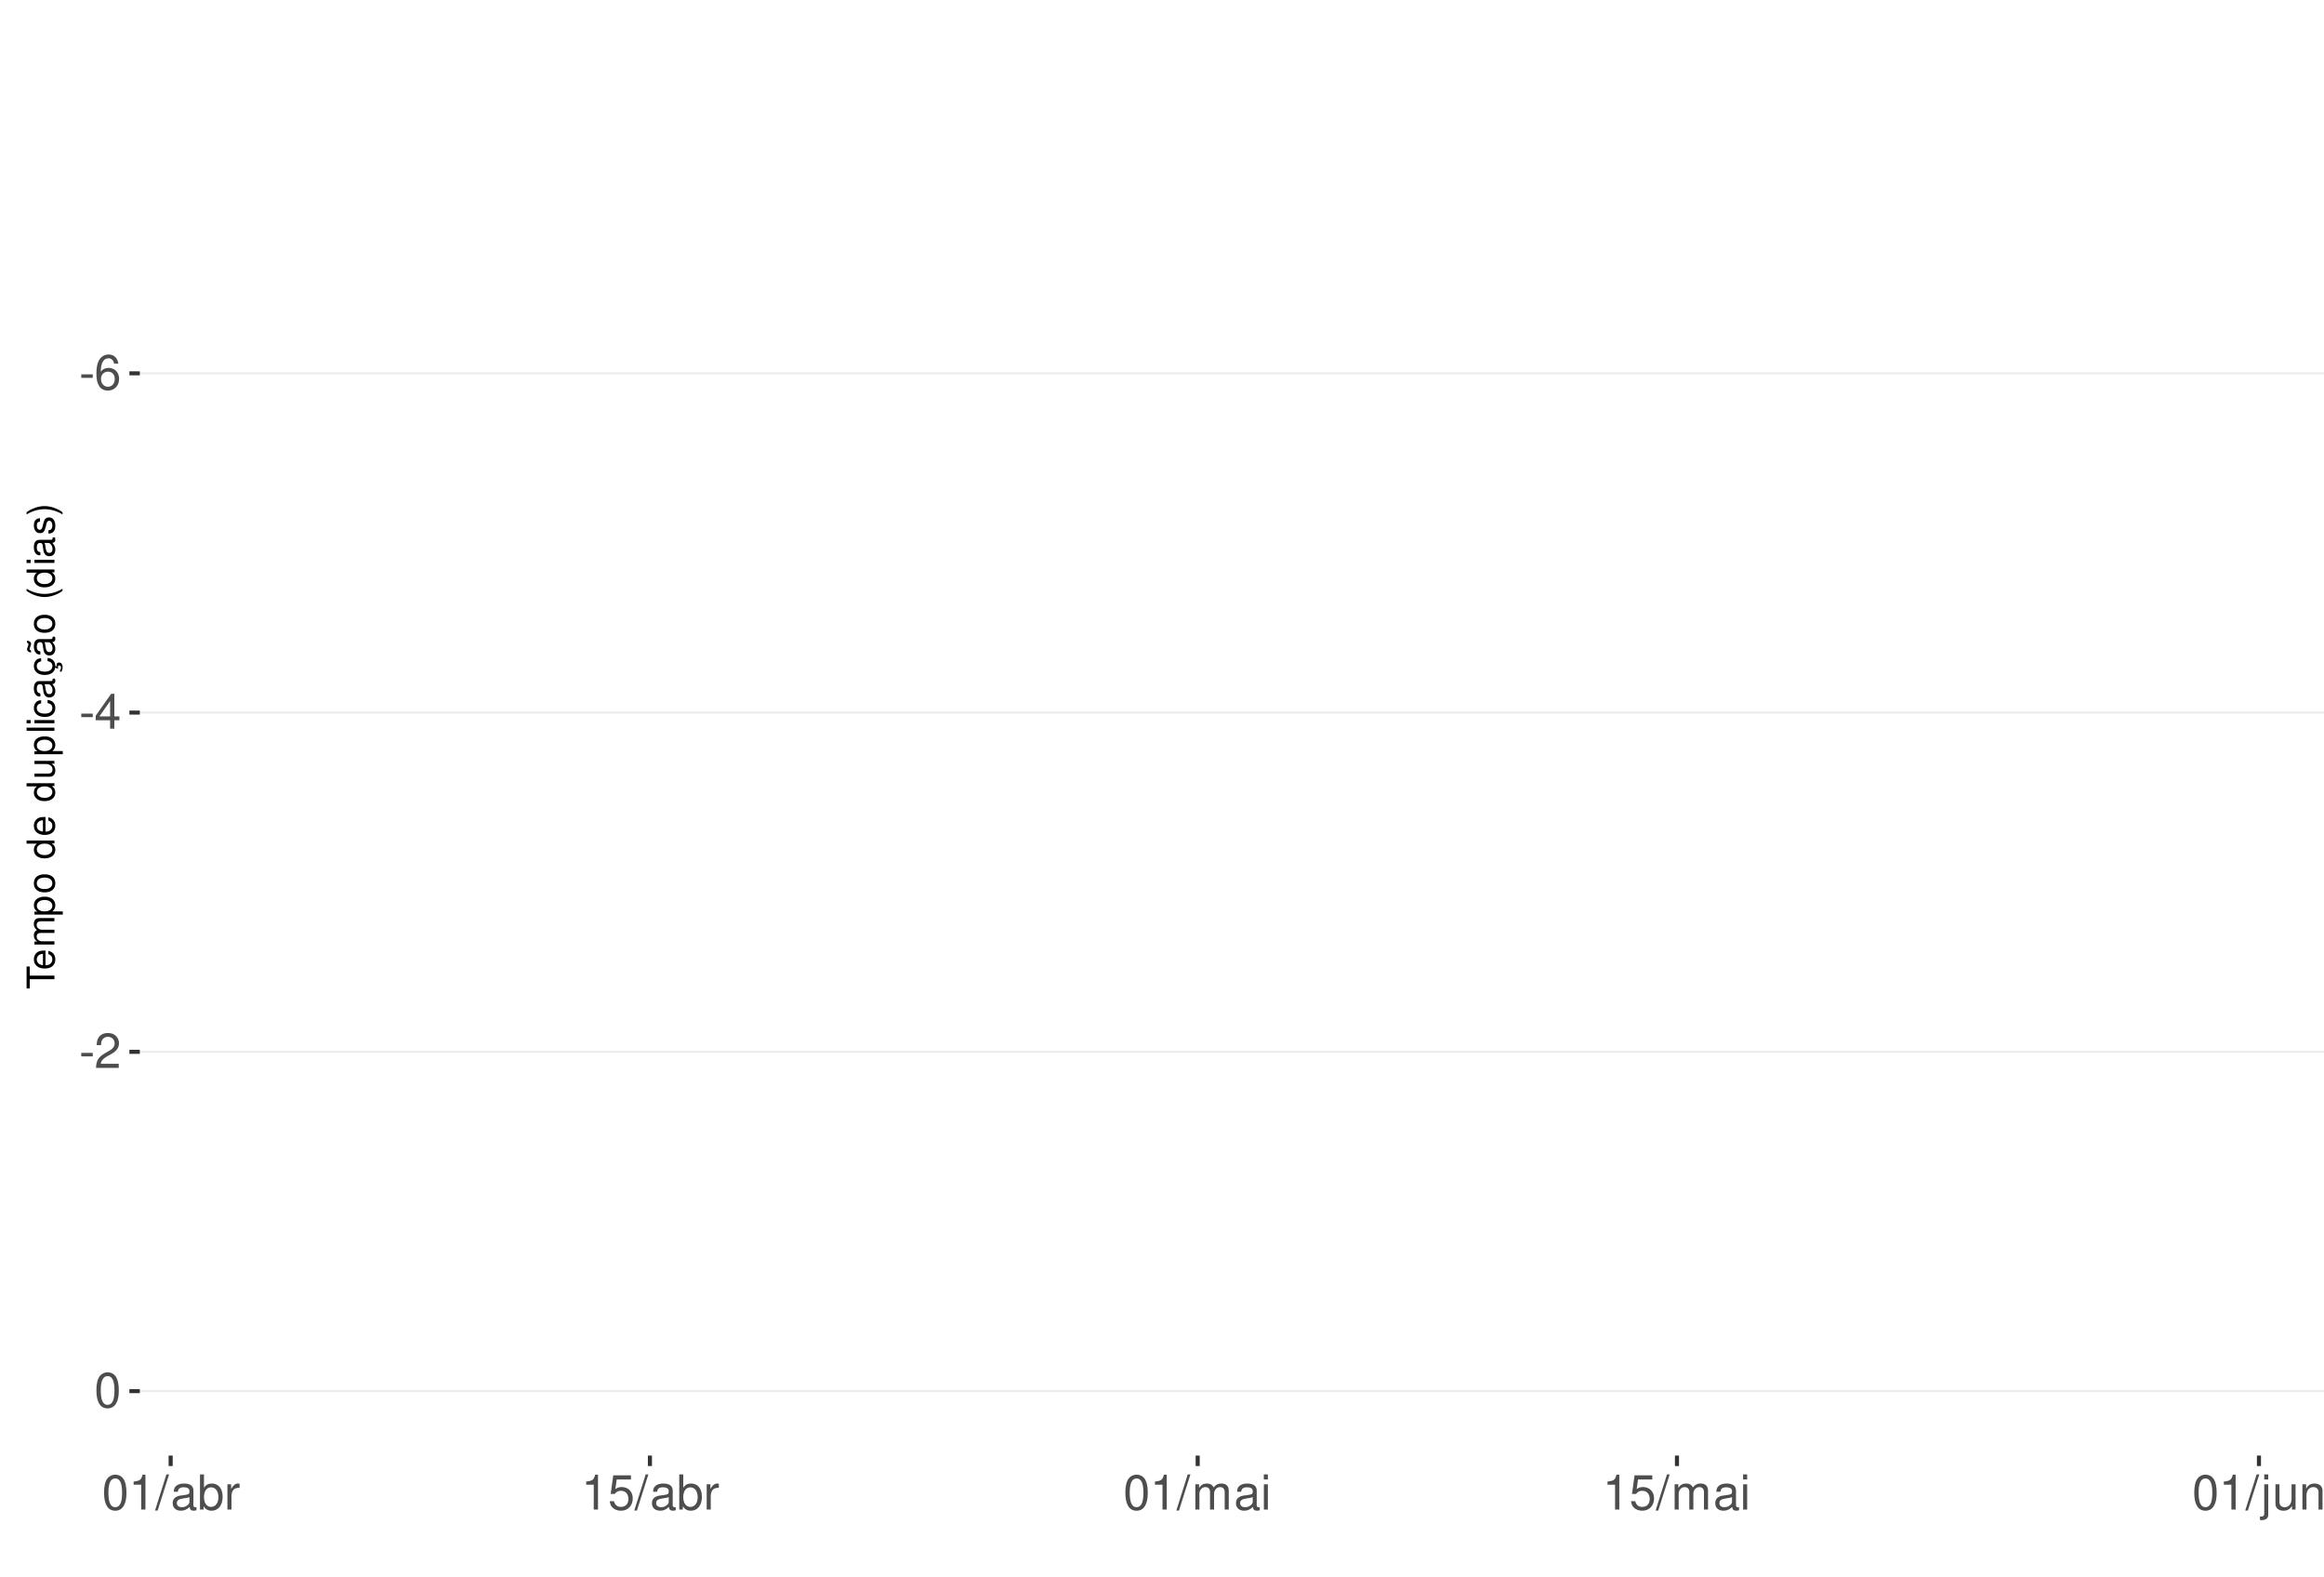
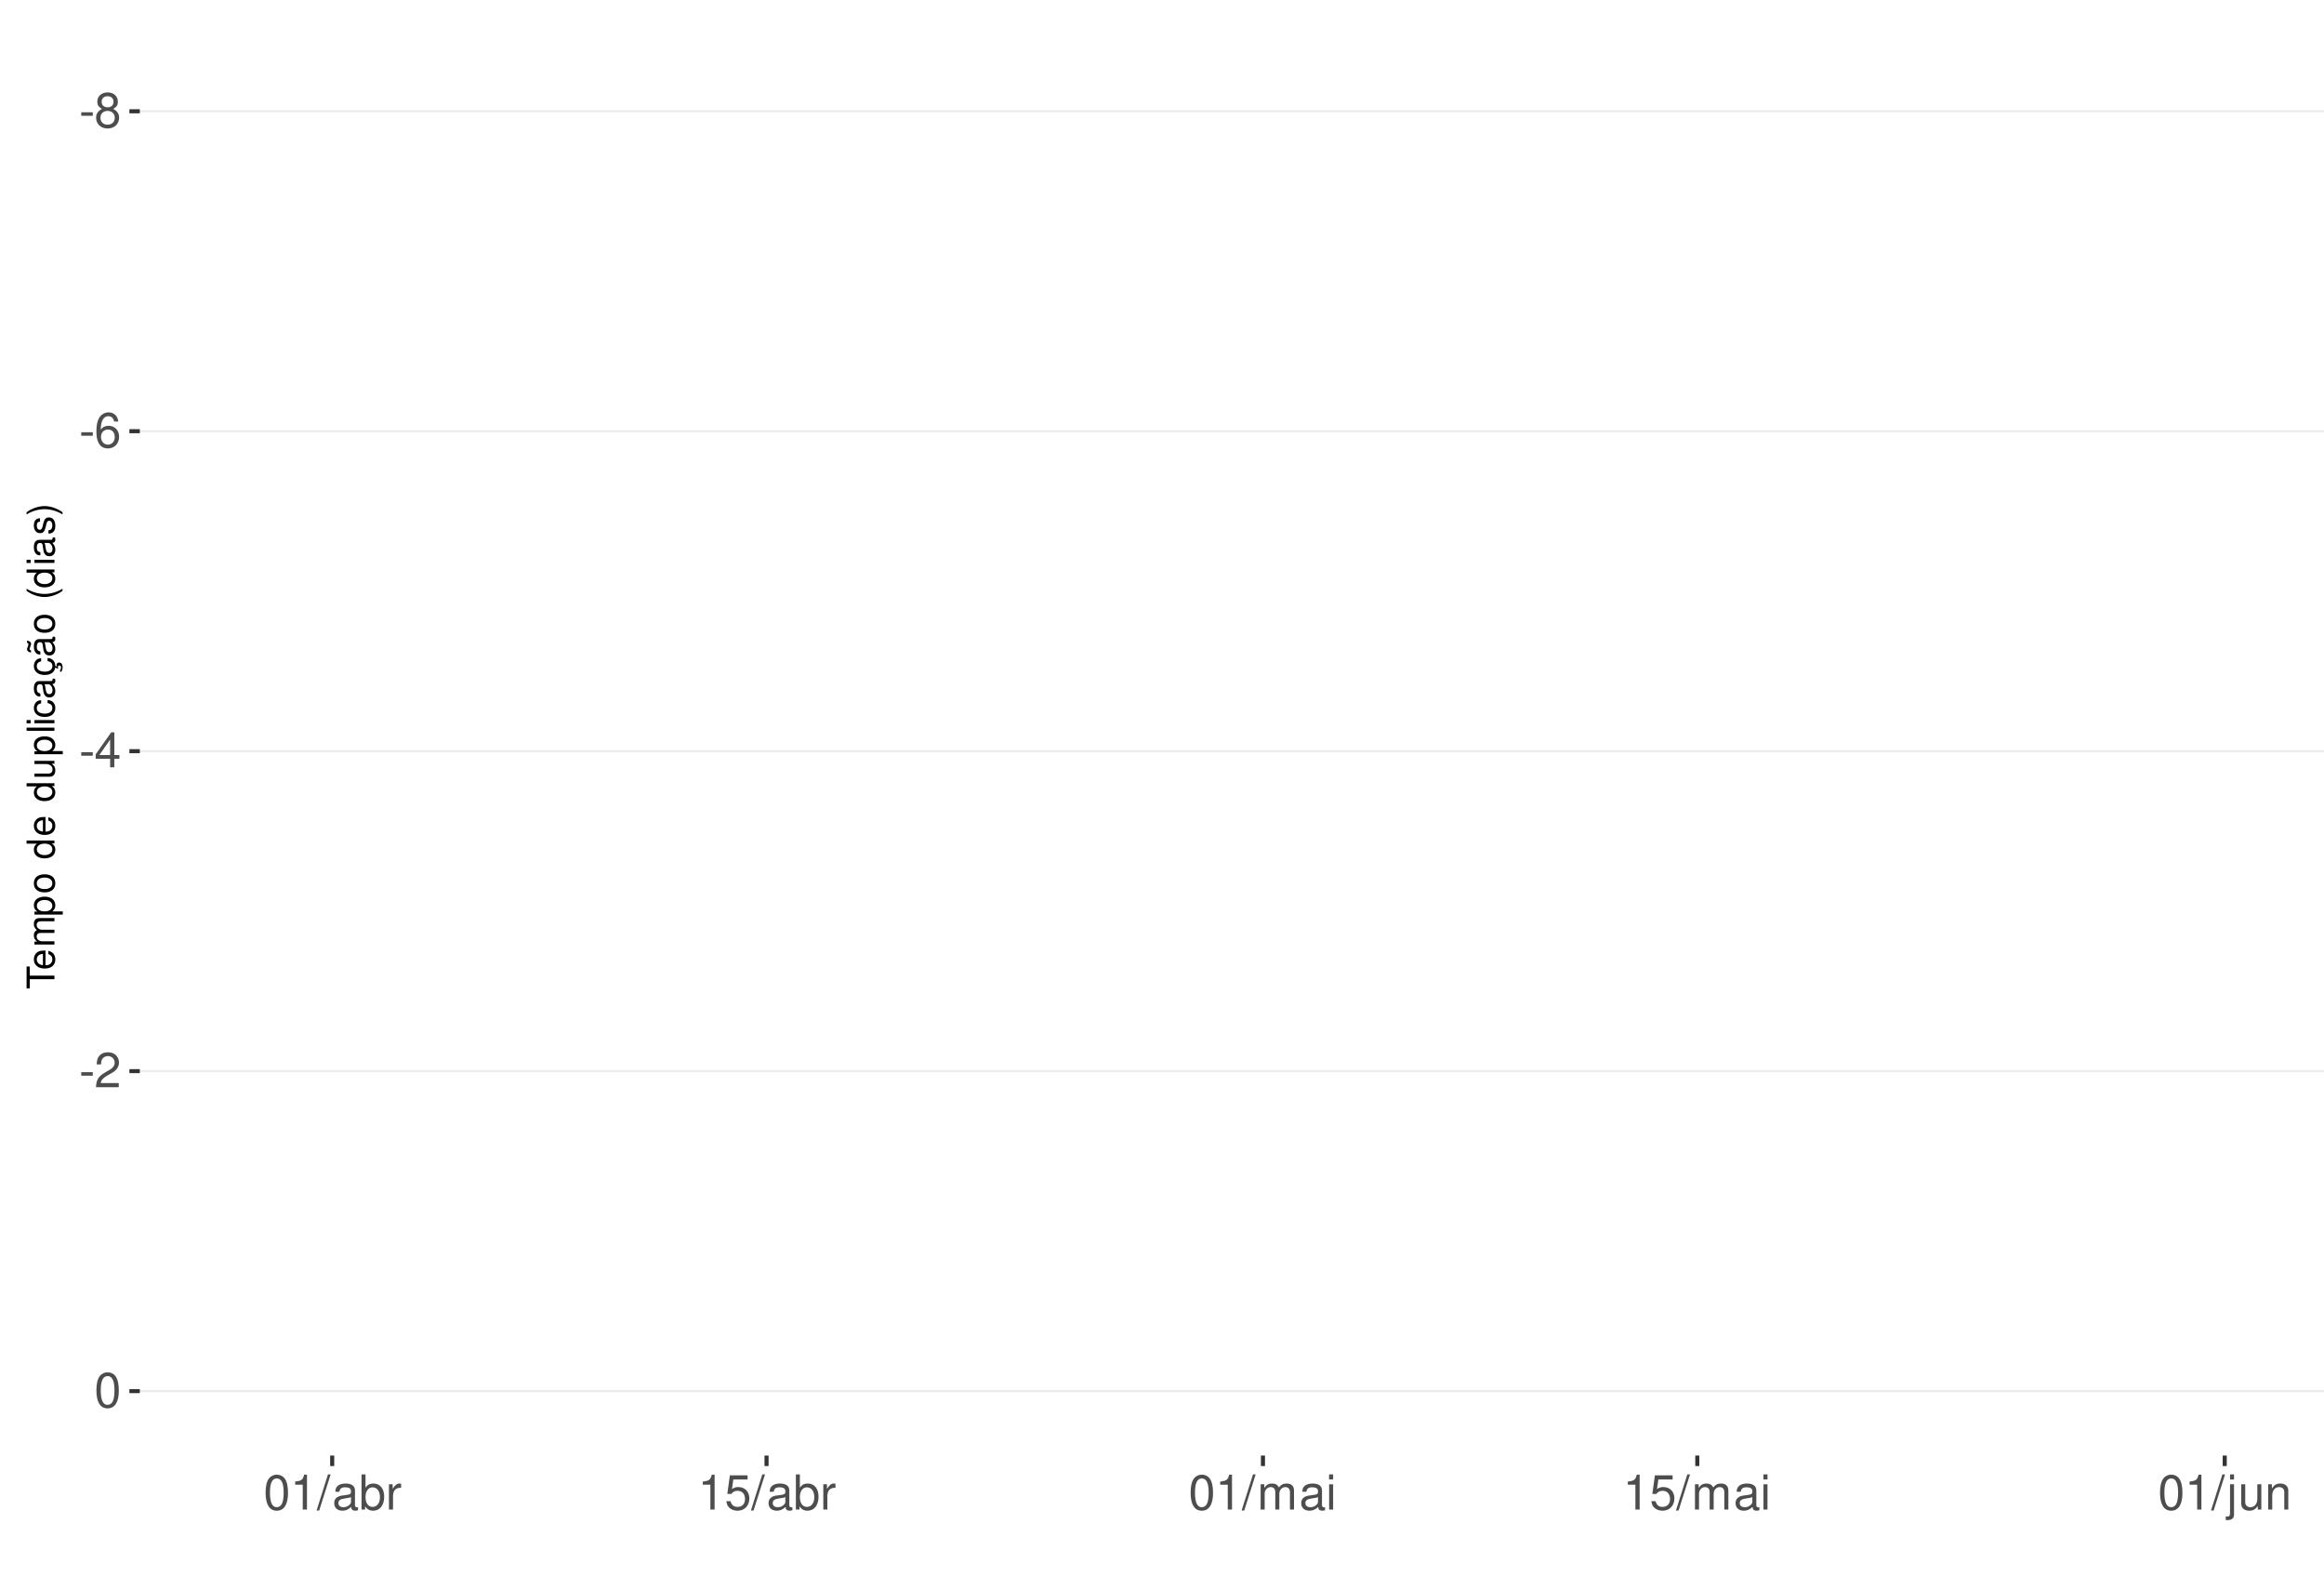
<svg xmlns="http://www.w3.org/2000/svg" xmlns:xlink="http://www.w3.org/1999/xlink" width="609pt" height="413pt" viewBox="0 0 609 413" version="1.1">
  <defs>
    <g>
      <symbol overflow="visible" id="glyph0-0">
        <path style="stroke:none;" d="" />
      </symbol>
      <symbol overflow="visible" id="glyph0-1">
        <path style="stroke:none;" d="M 3.594 -3.953 L 0.578 -3.953 L 0.578 -3.031 L 3.594 -3.031 Z M 3.594 -3.953 " />
      </symbol>
      <symbol overflow="visible" id="glyph0-2">
+         <path style="stroke:none;" d="M 4.953 -4.828 C 5.891 -5.391 6.172 -5.844 6.172 -6.703 C 6.172 -8.156 5.078 -9.156 3.484 -9.156 C 1.891 -9.156 0.781 -8.156 0.781 -6.719 C 0.781 -5.844 1.078 -5.406 2 -4.828 C 0.969 -4.297 0.469 -3.562 0.469 -2.547 C 0.469 -0.875 1.703 0.297 3.484 0.297 C 5.25 0.297 6.5 -0.875 6.5 -2.547 C 6.5 -3.562 5.984 -4.297 4.953 -4.828 Z M 3.484 -8.156 C 4.422 -8.156 5.031 -7.594 5.031 -6.688 C 5.031 -5.828 4.422 -5.25 3.484 -5.25 C 2.531 -5.25 1.922 -5.828 1.922 -6.703 C 1.922 -7.594 2.531 -8.156 3.484 -8.156 Z M 3.484 -4.312 C 4.594 -4.312 5.359 -3.578 5.359 -2.516 C 5.359 -1.422 4.609 -0.703 3.453 -0.703 C 2.359 -0.703 1.609 -1.438 1.609 -2.5 C 1.609 -3.594 2.359 -4.312 3.484 -4.312 Z M 3.484 -4.312 " />
+       </symbol>
+       <symbol overflow="visible" id="glyph0-3">
        <path style="stroke:none;" d="M 6.297 -6.766 C 6.094 -8.266 5.125 -9.156 3.766 -9.156 C 2.766 -9.156 1.891 -8.672 1.359 -7.844 C 0.781 -6.953 0.547 -5.828 0.547 -4.172 C 0.547 -2.625 0.766 -1.656 1.297 -0.844 C 1.781 -0.094 2.562 0.297 3.562 0.297 C 5.266 0.297 6.5 -0.984 6.5 -2.766 C 6.5 -4.453 5.359 -5.641 3.75 -5.641 C 2.859 -5.641 2.172 -5.312 1.688 -4.641 C 1.703 -6.906 2.406 -8.156 3.688 -8.156 C 4.469 -8.156 5.016 -7.656 5.188 -6.766 Z M 3.609 -4.656 C 4.688 -4.656 5.359 -3.891 5.359 -2.688 C 5.359 -1.531 4.594 -0.703 3.562 -0.703 C 2.531 -0.703 1.75 -1.562 1.75 -2.734 C 1.75 -3.875 2.5 -4.656 3.609 -4.656 Z M 3.609 -4.656 " />
      </symbol>
-       <symbol overflow="visible" id="glyph0-3">
+       <symbol overflow="visible" id="glyph0-4">
        <path style="stroke:none;" d="M 4.141 -2.219 L 4.141 0 L 5.25 0 L 5.25 -2.219 L 6.578 -2.219 L 6.578 -3.219 L 5.25 -3.219 L 5.25 -9.156 L 4.422 -9.156 L 0.359 -3.391 L 0.359 -2.219 Z M 4.141 -3.219 L 1.328 -3.219 L 4.141 -7.25 Z M 4.141 -3.219 " />
      </symbol>
-       <symbol overflow="visible" id="glyph0-4">
+       <symbol overflow="visible" id="glyph0-5">
        <path style="stroke:none;" d="M 6.406 -1.094 L 1.688 -1.094 C 1.797 -1.859 2.203 -2.344 3.297 -3.016 L 4.562 -3.719 C 5.828 -4.422 6.469 -5.359 6.469 -6.484 C 6.469 -7.234 6.156 -7.953 5.625 -8.438 C 5.094 -8.922 4.438 -9.156 3.594 -9.156 C 2.453 -9.156 1.609 -8.75 1.109 -7.953 C 0.797 -7.484 0.656 -6.906 0.625 -5.984 L 1.75 -5.984 C 1.781 -6.609 1.859 -6.969 2.016 -7.281 C 2.297 -7.828 2.891 -8.172 3.562 -8.172 C 4.562 -8.172 5.328 -7.438 5.328 -6.453 C 5.328 -5.719 4.906 -5.094 4.109 -4.625 L 2.953 -3.953 C 1.078 -2.875 0.531 -2.016 0.438 -0.016 L 6.406 -0.016 Z M 6.406 -1.094 " />
      </symbol>
-       <symbol overflow="visible" id="glyph0-5">
+       <symbol overflow="visible" id="glyph0-6">
        <path style="stroke:none;" d="M 3.484 -9.156 C 2.641 -9.156 1.891 -8.766 1.422 -8.156 C 0.828 -7.344 0.547 -6.125 0.547 -4.422 C 0.547 -1.344 1.562 0.297 3.484 0.297 C 5.375 0.297 6.422 -1.344 6.422 -4.359 C 6.422 -6.125 6.141 -7.312 5.547 -8.156 C 5.078 -8.781 4.328 -9.156 3.484 -9.156 Z M 3.484 -8.156 C 4.688 -8.156 5.281 -6.938 5.281 -4.453 C 5.281 -1.844 4.703 -0.625 3.453 -0.625 C 2.281 -0.625 1.688 -1.891 1.688 -4.422 C 1.688 -6.938 2.281 -8.156 3.484 -8.156 Z M 3.484 -8.156 " />
      </symbol>
-       <symbol overflow="visible" id="glyph0-6">
+       <symbol overflow="visible" id="glyph0-7">
        <path style="stroke:none;" d="M 3.281 -6.516 L 3.281 0 L 4.391 0 L 4.391 -9.156 L 3.656 -9.156 C 3.266 -7.75 3.016 -7.562 1.297 -7.328 L 1.297 -6.516 Z M 3.281 -6.516 " />
      </symbol>
-       <symbol overflow="visible" id="glyph0-7">
+       <symbol overflow="visible" id="glyph0-8">
        <path style="stroke:none;" d="M 2.891 -9.219 L -0.094 0.25 L 0.594 0.25 L 3.594 -9.219 Z M 2.891 -9.219 " />
      </symbol>
-       <symbol overflow="visible" id="glyph0-8">
+       <symbol overflow="visible" id="glyph0-9">
        <path style="stroke:none;" d="M 6.766 -0.625 C 6.656 -0.594 6.609 -0.594 6.547 -0.594 C 6.172 -0.594 5.969 -0.781 5.969 -1.109 L 5.969 -5.016 C 5.969 -6.188 5.109 -6.828 3.484 -6.828 C 2.5 -6.828 1.734 -6.547 1.281 -6.047 C 0.969 -5.703 0.844 -5.328 0.828 -4.672 L 1.891 -4.672 C 1.969 -5.484 2.453 -5.844 3.438 -5.844 C 4.406 -5.844 4.922 -5.5 4.922 -4.859 L 4.922 -4.578 C 4.906 -4.125 4.688 -3.969 3.828 -3.844 C 2.328 -3.656 2.094 -3.609 1.703 -3.438 C 0.922 -3.109 0.531 -2.531 0.531 -1.672 C 0.531 -0.469 1.359 0.297 2.703 0.297 C 3.547 0.297 4.219 0 4.969 -0.688 C 5.031 0 5.359 0.297 6.047 0.297 C 6.281 0.297 6.422 0.266 6.766 0.172 Z M 4.922 -2.094 C 4.922 -1.734 4.828 -1.516 4.5 -1.234 C 4.078 -0.828 3.562 -0.625 2.938 -0.625 C 2.109 -0.625 1.625 -1.031 1.625 -1.703 C 1.625 -2.391 2.094 -2.75 3.234 -2.906 C 4.359 -3.062 4.562 -3.109 4.922 -3.281 Z M 4.922 -2.094 " />
      </symbol>
-       <symbol overflow="visible" id="glyph0-9">
+       <symbol overflow="visible" id="glyph0-10">
        <path style="stroke:none;" d="M 0.688 -9.219 L 0.688 0 L 1.625 0 L 1.625 -0.844 C 2.141 -0.078 2.812 0.297 3.734 0.297 C 5.484 0.297 6.625 -1.141 6.625 -3.344 C 6.625 -5.5 5.547 -6.828 3.781 -6.828 C 2.875 -6.828 2.234 -6.484 1.734 -5.734 L 1.734 -9.219 Z M 3.578 -5.828 C 4.766 -5.828 5.516 -4.812 5.516 -3.234 C 5.516 -1.719 4.734 -0.703 3.578 -0.703 C 2.453 -0.703 1.734 -1.703 1.734 -3.266 C 1.734 -4.828 2.453 -5.828 3.578 -5.828 Z M 3.578 -5.828 " />
      </symbol>
-       <symbol overflow="visible" id="glyph0-10">
+       <symbol overflow="visible" id="glyph0-11">
        <path style="stroke:none;" d="M 0.875 -6.625 L 0.875 0 L 1.938 0 L 1.938 -3.438 C 1.953 -5.031 2.609 -5.75 4.062 -5.703 L 4.062 -6.781 C 3.891 -6.812 3.781 -6.828 3.656 -6.828 C 2.969 -6.828 2.453 -6.422 1.844 -5.422 L 1.844 -6.625 Z M 0.875 -6.625 " />
      </symbol>
-       <symbol overflow="visible" id="glyph0-11">
+       <symbol overflow="visible" id="glyph0-12">
        <path style="stroke:none;" d="M 6.031 -8.969 L 1.391 -8.969 L 0.719 -4.094 L 1.75 -4.094 C 2.266 -4.703 2.703 -4.922 3.406 -4.922 C 4.609 -4.922 5.359 -4.094 5.359 -2.766 C 5.359 -1.484 4.609 -0.703 3.391 -0.703 C 2.422 -0.703 1.828 -1.188 1.562 -2.203 L 0.438 -2.203 C 0.594 -1.469 0.719 -1.109 0.984 -0.781 C 1.5 -0.094 2.406 0.297 3.422 0.297 C 5.234 0.297 6.5 -1.031 6.5 -2.922 C 6.5 -4.703 5.312 -5.906 3.594 -5.906 C 2.969 -5.906 2.453 -5.75 1.938 -5.359 L 2.297 -7.875 L 6.031 -7.875 Z M 6.031 -8.969 " />
      </symbol>
-       <symbol overflow="visible" id="glyph0-12">
+       <symbol overflow="visible" id="glyph0-13">
        <path style="stroke:none;" d="M 0.891 -6.625 L 0.891 0 L 1.953 0 L 1.953 -4.156 C 1.953 -5.125 2.641 -5.891 3.5 -5.891 C 4.297 -5.891 4.734 -5.422 4.734 -4.562 L 4.734 0 L 5.797 0 L 5.797 -4.156 C 5.797 -5.125 6.5 -5.891 7.359 -5.891 C 8.125 -5.891 8.578 -5.406 8.578 -4.562 L 8.578 0 L 9.641 0 L 9.641 -4.969 C 9.641 -6.156 8.953 -6.828 7.719 -6.828 C 6.828 -6.828 6.297 -6.562 5.688 -5.812 C 5.297 -6.516 4.766 -6.828 3.891 -6.828 C 3.016 -6.828 2.422 -6.5 1.859 -5.688 L 1.859 -6.625 Z M 0.891 -6.625 " />
      </symbol>
-       <symbol overflow="visible" id="glyph0-13">
+       <symbol overflow="visible" id="glyph0-14">
        <path style="stroke:none;" d="M 1.891 -6.625 L 0.844 -6.625 L 0.844 0 L 1.891 0 Z M 1.891 -9.219 L 0.828 -9.219 L 0.828 -7.891 L 1.891 -7.891 Z M 1.891 -9.219 " />
      </symbol>
-       <symbol overflow="visible" id="glyph0-14">
+       <symbol overflow="visible" id="glyph0-15">
        <path style="stroke:none;" d="M 0.891 -6.625 L 0.891 0.969 C 0.891 1.625 0.688 1.828 0.031 1.828 C -0.047 1.828 -0.094 1.828 -0.234 1.828 L -0.234 2.719 C -0.094 2.75 -0.031 2.766 0.125 2.766 C 1.312 2.766 1.938 2.297 1.938 1.375 L 1.938 -6.625 Z M 1.938 -9.219 L 0.891 -9.219 L 0.891 -7.891 L 1.938 -7.891 Z M 1.938 -9.219 " />
      </symbol>
-       <symbol overflow="visible" id="glyph0-15">
+       <symbol overflow="visible" id="glyph0-16">
        <path style="stroke:none;" d="M 6.094 0 L 6.094 -6.625 L 5.047 -6.625 L 5.047 -2.875 C 5.047 -1.516 4.344 -0.625 3.234 -0.625 C 2.406 -0.625 1.875 -1.141 1.875 -1.938 L 1.875 -6.625 L 0.828 -6.625 L 0.828 -1.516 C 0.828 -0.422 1.641 0.297 2.938 0.297 C 3.906 0.297 4.531 -0.047 5.156 -0.922 L 5.156 0 Z M 6.094 0 " />
      </symbol>
-       <symbol overflow="visible" id="glyph0-16">
+       <symbol overflow="visible" id="glyph0-17">
        <path style="stroke:none;" d="M 0.891 -6.625 L 0.891 0 L 1.953 0 L 1.953 -3.656 C 1.953 -5.016 2.656 -5.891 3.75 -5.891 C 4.578 -5.891 5.109 -5.391 5.109 -4.594 L 5.109 0 L 6.156 0 L 6.156 -5.016 C 6.156 -6.109 5.344 -6.828 4.062 -6.828 C 3.078 -6.828 2.438 -6.438 1.859 -5.516 L 1.859 -6.625 Z M 0.891 -6.625 " />
      </symbol>
      <symbol overflow="visible" id="glyph1-0">
        <path style="stroke:none;" d="" />
      </symbol>
      <symbol overflow="visible" id="glyph1-1">
        <path style="stroke:none;" d="M -6.469 -3.547 L -6.469 -5.938 L -7.297 -5.938 L -7.297 -0.203 L -6.469 -0.203 L -6.469 -2.609 L 0 -2.609 L 0 -3.547 Z M -6.469 -3.547 " />
      </symbol>
      <symbol overflow="visible" id="glyph1-2">
        <path style="stroke:none;" d="M -2.344 -5.125 C -3.141 -5.125 -3.625 -5.062 -4.016 -4.922 C -4.875 -4.578 -5.391 -3.781 -5.391 -2.797 C -5.391 -1.344 -4.281 -0.406 -2.547 -0.406 C -0.812 -0.406 0.234 -1.297 0.234 -2.781 C 0.234 -3.984 -0.453 -4.812 -1.594 -5.016 L -1.594 -4.188 C -0.906 -3.953 -0.547 -3.484 -0.547 -2.812 C -0.547 -2.281 -0.781 -1.828 -1.219 -1.547 C -1.516 -1.344 -1.812 -1.281 -2.344 -1.266 Z M -3.016 -1.297 C -3.984 -1.359 -4.625 -1.953 -4.625 -2.797 C -4.625 -3.641 -3.953 -4.234 -3.016 -4.234 Z M -3.016 -1.297 " />
      </symbol>
      <symbol overflow="visible" id="glyph1-3">
        <path style="stroke:none;" d="M -5.234 -0.703 L 0 -0.703 L 0 -1.547 L -3.297 -1.547 C -4.047 -1.547 -4.656 -2.094 -4.656 -2.766 C -4.656 -3.391 -4.281 -3.734 -3.609 -3.734 L 0 -3.734 L 0 -4.578 L -3.297 -4.578 C -4.047 -4.578 -4.656 -5.125 -4.656 -5.812 C -4.656 -6.422 -4.266 -6.781 -3.609 -6.781 L 0 -6.781 L 0 -7.625 L -3.938 -7.625 C -4.875 -7.625 -5.391 -7.078 -5.391 -6.094 C -5.391 -5.406 -5.188 -4.984 -4.594 -4.484 C -5.156 -4.188 -5.391 -3.766 -5.391 -3.078 C -5.391 -2.375 -5.125 -1.906 -4.5 -1.469 L -5.234 -1.469 Z M -5.234 -0.703 " />
      </symbol>
      <symbol overflow="visible" id="glyph1-4">
        <path style="stroke:none;" d="M 2.188 -0.547 L 2.188 -1.375 L -0.547 -1.375 C -0.016 -1.812 0.234 -2.312 0.234 -2.984 C 0.234 -4.344 -0.859 -5.234 -2.531 -5.234 C -4.297 -5.234 -5.391 -4.375 -5.391 -2.984 C -5.391 -2.266 -5.062 -1.703 -4.453 -1.312 L -5.234 -1.312 L -5.234 -0.547 Z M -4.609 -2.844 C -4.609 -3.766 -3.797 -4.359 -2.547 -4.359 C -1.359 -4.359 -0.547 -3.75 -0.547 -2.844 C -0.547 -1.953 -1.344 -1.375 -2.578 -1.375 C -3.812 -1.375 -4.609 -1.953 -4.609 -2.844 Z M -4.609 -2.844 " />
      </symbol>
      <symbol overflow="visible" id="glyph1-5">
        <path style="stroke:none;" d="M -5.391 -2.719 C -5.391 -1.234 -4.344 -0.359 -2.578 -0.359 C -0.812 -0.359 0.234 -1.234 0.234 -2.734 C 0.234 -4.203 -0.812 -5.094 -2.547 -5.094 C -4.359 -5.094 -5.391 -4.234 -5.391 -2.719 Z M -4.625 -2.734 C -4.625 -3.672 -3.844 -4.234 -2.547 -4.234 C -1.312 -4.234 -0.547 -3.656 -0.547 -2.734 C -0.547 -1.797 -1.312 -1.234 -2.578 -1.234 C -3.844 -1.234 -4.625 -1.797 -4.625 -2.734 Z M -4.625 -2.734 " />
      </symbol>
      <symbol overflow="visible" id="glyph1-6">
        <path style="stroke:none;" d="" />
      </symbol>
      <symbol overflow="visible" id="glyph1-7">
        <path style="stroke:none;" d="M -7.297 -4.953 L -7.297 -4.125 L -4.578 -4.125 C -5.109 -3.766 -5.391 -3.203 -5.391 -2.516 C -5.391 -1.156 -4.297 -0.266 -2.625 -0.266 C -0.859 -0.266 0.234 -1.125 0.234 -2.547 C 0.234 -3.266 -0.047 -3.766 -0.688 -4.203 L 0 -4.203 L 0 -4.953 Z M -4.609 -2.656 C -4.609 -3.547 -3.812 -4.125 -2.562 -4.125 C -1.344 -4.125 -0.547 -3.547 -0.547 -2.656 C -0.547 -1.734 -1.359 -1.125 -2.578 -1.125 C -3.797 -1.125 -4.609 -1.734 -4.609 -2.656 Z M -4.609 -2.656 " />
      </symbol>
      <symbol overflow="visible" id="glyph1-8">
        <path style="stroke:none;" d="M 0 -4.812 L -5.234 -4.812 L -5.234 -3.984 L -2.266 -3.984 C -1.203 -3.984 -0.5 -3.438 -0.5 -2.562 C -0.5 -1.906 -0.906 -1.484 -1.531 -1.484 L -5.234 -1.484 L -5.234 -0.656 L -1.203 -0.656 C -0.328 -0.656 0.234 -1.297 0.234 -2.312 C 0.234 -3.094 -0.047 -3.578 -0.734 -4.062 L 0 -4.062 Z M 0 -4.812 " />
      </symbol>
      <symbol overflow="visible" id="glyph1-9">
        <path style="stroke:none;" d="M -7.297 -1.516 L -7.297 -0.688 L 0 -0.688 L 0 -1.516 Z M -7.297 -1.516 " />
      </symbol>
      <symbol overflow="visible" id="glyph1-10">
        <path style="stroke:none;" d="M -5.234 -1.5 L -5.234 -0.672 L 0 -0.672 L 0 -1.5 Z M -7.297 -1.5 L -7.297 -0.656 L -6.234 -0.656 L -6.234 -1.5 Z M -7.297 -1.5 " />
      </symbol>
      <symbol overflow="visible" id="glyph1-11">
        <path style="stroke:none;" d="M -3.484 -4.703 C -3.984 -4.672 -4.312 -4.562 -4.609 -4.359 C -5.094 -4 -5.391 -3.375 -5.391 -2.641 C -5.391 -1.219 -4.266 -0.312 -2.531 -0.312 C -0.844 -0.312 0.234 -1.203 0.234 -2.625 C 0.234 -3.875 -0.516 -4.672 -1.797 -4.766 L -1.797 -3.938 C -0.953 -3.797 -0.547 -3.359 -0.547 -2.656 C -0.547 -1.734 -1.297 -1.188 -2.531 -1.188 C -3.844 -1.188 -4.625 -1.719 -4.625 -2.625 C -4.625 -3.328 -4.203 -3.766 -3.484 -3.875 Z M -3.484 -4.703 " />
      </symbol>
      <symbol overflow="visible" id="glyph1-12">
        <path style="stroke:none;" d="M -0.484 -5.344 C -0.469 -5.266 -0.469 -5.219 -0.469 -5.172 C -0.469 -4.875 -0.625 -4.719 -0.875 -4.719 L -3.953 -4.719 C -4.891 -4.719 -5.391 -4.047 -5.391 -2.75 C -5.391 -1.984 -5.172 -1.375 -4.781 -1.016 C -4.516 -0.766 -4.203 -0.672 -3.688 -0.656 L -3.688 -1.484 C -4.328 -1.562 -4.625 -1.938 -4.625 -2.719 C -4.625 -3.484 -4.344 -3.891 -3.844 -3.891 L -3.625 -3.891 C -3.266 -3.875 -3.125 -3.703 -3.047 -3.016 C -2.891 -1.844 -2.844 -1.656 -2.719 -1.344 C -2.453 -0.734 -2 -0.422 -1.312 -0.422 C -0.375 -0.422 0.234 -1.078 0.234 -2.141 C 0.234 -2.797 0 -3.328 -0.547 -3.922 C 0 -3.984 0.234 -4.234 0.234 -4.781 C 0.234 -4.953 0.203 -5.062 0.141 -5.344 Z M -1.656 -3.891 C -1.375 -3.891 -1.203 -3.812 -0.969 -3.562 C -0.656 -3.219 -0.5 -2.812 -0.5 -2.312 C -0.5 -1.672 -0.812 -1.297 -1.344 -1.297 C -1.891 -1.297 -2.172 -1.656 -2.297 -2.547 C -2.422 -3.438 -2.453 -3.609 -2.594 -3.891 Z M -1.656 -3.891 " />
      </symbol>
      <symbol overflow="visible" id="glyph1-13">
        <path style="stroke:none;" d="M 0.234 -2.641 C 0.234 -3.875 -0.547 -4.703 -1.797 -4.766 L -1.797 -3.938 C -0.953 -3.797 -0.531 -3.359 -0.531 -2.656 C -0.531 -1.734 -1.281 -1.188 -2.516 -1.188 C -3.844 -1.188 -4.625 -1.719 -4.625 -2.625 C -4.625 -3.328 -4.203 -3.766 -3.484 -3.875 L -3.484 -4.703 C -3.984 -4.672 -4.312 -4.562 -4.609 -4.359 C -5.094 -4 -5.391 -3.375 -5.391 -2.641 C -5.391 -1.219 -4.266 -0.312 -2.531 -0.312 C -1.469 -0.312 -0.625 -0.672 -0.156 -1.312 C 0.047 -1.594 0.125 -1.812 0.203 -2.25 L 0.922 -1.938 L 0.984 -2.062 C 0.938 -2.188 0.906 -2.25 0.906 -2.375 C 0.906 -2.656 1.047 -2.828 1.281 -2.828 C 1.547 -2.828 1.734 -2.594 1.734 -2.297 C 1.734 -2.031 1.672 -1.844 1.438 -1.406 L 1.406 -1.312 L 1.812 -1.094 C 2.078 -1.75 2.141 -1.953 2.141 -2.344 C 2.141 -3.109 1.781 -3.578 1.203 -3.578 C 0.781 -3.578 0.547 -3.297 0.547 -2.797 C 0.547 -2.703 0.547 -2.641 0.562 -2.516 Z M 0.234 -2.641 " />
      </symbol>
      <symbol overflow="visible" id="glyph1-14">
        <path style="stroke:none;" d="M -0.484 -5.344 C -0.469 -5.266 -0.469 -5.219 -0.469 -5.172 C -0.469 -4.875 -0.625 -4.719 -0.875 -4.719 L -3.953 -4.719 C -4.891 -4.719 -5.391 -4.047 -5.391 -2.75 C -5.391 -1.984 -5.172 -1.375 -4.781 -1.016 C -4.516 -0.766 -4.203 -0.672 -3.688 -0.656 L -3.688 -1.484 C -4.328 -1.562 -4.625 -1.938 -4.625 -2.719 C -4.625 -3.484 -4.344 -3.891 -3.844 -3.891 L -3.625 -3.891 C -3.266 -3.875 -3.125 -3.703 -3.047 -3.016 C -2.891 -1.844 -2.844 -1.656 -2.719 -1.344 C -2.453 -0.734 -2 -0.422 -1.312 -0.422 C -0.375 -0.422 0.234 -1.078 0.234 -2.141 C 0.234 -2.797 0 -3.328 -0.547 -3.922 C 0 -3.984 0.234 -4.234 0.234 -4.781 C 0.234 -4.953 0.203 -5.062 0.141 -5.344 Z M -1.656 -3.891 C -1.375 -3.891 -1.203 -3.812 -0.969 -3.562 C -0.656 -3.219 -0.5 -2.812 -0.5 -2.312 C -0.5 -1.672 -0.812 -1.297 -1.344 -1.297 C -1.891 -1.297 -2.172 -1.656 -2.297 -2.547 C -2.422 -3.438 -2.453 -3.609 -2.594 -3.891 Z M -7.172 -3.75 C -6.922 -3.672 -6.812 -3.547 -6.812 -3.375 C -6.812 -3.25 -6.875 -2.984 -6.984 -2.734 C -7.156 -2.312 -7.172 -2.25 -7.172 -2.047 C -7.172 -1.594 -6.797 -1.297 -6.141 -1.188 L -6.141 -1.766 C -6.375 -1.812 -6.5 -1.938 -6.5 -2.094 C -6.5 -2.203 -6.469 -2.344 -6.375 -2.578 C -6.156 -3.156 -6.125 -3.234 -6.125 -3.438 C -6.125 -3.922 -6.484 -4.219 -7.172 -4.312 Z M -7.172 -3.75 " />
      </symbol>
      <symbol overflow="visible" id="glyph1-15">
        <path style="stroke:none;" d="M -7.297 -2.359 C -5.984 -1.359 -4.156 -0.734 -2.594 -0.734 C -1.016 -0.734 0.812 -1.359 2.125 -2.359 L 2.125 -2.906 C 0.688 -2.031 -0.984 -1.547 -2.594 -1.547 C -4.188 -1.547 -5.875 -2.031 -7.297 -2.906 Z M -7.297 -2.359 " />
      </symbol>
      <symbol overflow="visible" id="glyph1-16">
        <path style="stroke:none;" d="M -3.781 -4.375 C -4.812 -4.375 -5.391 -3.688 -5.391 -2.484 C -5.391 -1.266 -4.766 -0.469 -3.797 -0.469 C -2.969 -0.469 -2.578 -0.891 -2.281 -2.125 L -2.094 -2.906 C -1.953 -3.484 -1.734 -3.719 -1.375 -3.719 C -0.875 -3.719 -0.547 -3.234 -0.547 -2.5 C -0.547 -2.047 -0.672 -1.672 -0.891 -1.453 C -1.047 -1.328 -1.188 -1.266 -1.562 -1.219 L -1.562 -0.344 C -0.344 -0.375 0.234 -1.062 0.234 -2.438 C 0.234 -3.75 -0.422 -4.594 -1.438 -4.594 C -2.203 -4.594 -2.641 -4.156 -2.891 -3.109 L -3.078 -2.312 C -3.234 -1.625 -3.453 -1.344 -3.828 -1.344 C -4.312 -1.344 -4.625 -1.766 -4.625 -2.453 C -4.625 -3.125 -4.328 -3.484 -3.781 -3.5 Z M -3.781 -4.375 " />
      </symbol>
      <symbol overflow="visible" id="glyph1-17">
        <path style="stroke:none;" d="M 2.125 -0.938 C 0.812 -1.938 -1.016 -2.562 -2.578 -2.562 C -4.156 -2.562 -5.984 -1.938 -7.297 -0.938 L -7.297 -0.375 C -5.859 -1.266 -4.188 -1.75 -2.578 -1.75 C -0.984 -1.75 0.703 -1.266 2.125 -0.375 Z M 2.125 -0.938 " />
      </symbol>
    </g>
    <clipPath id="clip1">
      <path d="M 36.645 9.961 L 609 9.961 L 609 381.328 L 36.645 381.328 Z M 36.645 9.961 " />
    </clipPath>
    <clipPath id="clip2">
-       <path d="M 36.645 97 L 609 97 L 609 99 L 36.645 99 Z M 36.645 97 " />
+       <path d="M 36.645 28 L 609 28 L 609 30 L 36.645 30 Z M 36.645 28 " />
    </clipPath>
    <clipPath id="clip3">
-       <path d="M 36.645 186 L 609 186 L 609 187 L 36.645 187 Z M 36.645 186 " />
+       <path d="M 36.645 112 L 609 112 L 609 114 L 36.645 114 Z M 36.645 112 " />
    </clipPath>
    <clipPath id="clip4">
-       <path d="M 36.645 275 L 609 275 L 609 276 L 36.645 276 Z M 36.645 275 " />
+       <path d="M 36.645 196 L 609 196 L 609 198 L 36.645 198 Z M 36.645 196 " />
    </clipPath>
    <clipPath id="clip5">
+       <path d="M 36.645 280 L 609 280 L 609 281 L 36.645 281 Z M 36.645 280 " />
+     </clipPath>
+     <clipPath id="clip6">
      <path d="M 36.645 364 L 609 364 L 609 365 L 36.645 365 Z M 36.645 364 " />
    </clipPath>
  </defs>
  <g id="surface349">
    <rect x="0" y="0" width="609" height="413" style="fill:rgb(100%,100%,100%);fill-opacity:1;stroke:none;" />
    <rect x="0" y="0" width="609" height="413" style="fill:rgb(100%,100%,100%);fill-opacity:1;stroke:none;" />
    <path style="fill:none;stroke-width:1.067;stroke-linecap:round;stroke-linejoin:round;stroke:rgb(100%,100%,100%);stroke-opacity:1;stroke-miterlimit:10;" d="M 0 413 L 609 413 L 609 0 L 0 0 Z M 0 413 " />
    <g clip-path="url(#clip1)" clip-rule="nonzero">
      <path style=" stroke:none;fill-rule:nonzero;fill:rgb(100%,100%,100%);fill-opacity:1;" d="M 36.645 381.328 L 609 381.328 L 609 9.961 L 36.645 9.961 Z M 36.645 381.328 " />
    </g>
    <g clip-path="url(#clip2)" clip-rule="nonzero">
-       <path style="fill:none;stroke-width:0.533;stroke-linecap:butt;stroke-linejoin:round;stroke:rgb(92.157%,92.157%,92.157%);stroke-opacity:1;stroke-miterlimit:10;" d="M 36.645 97.805 L 609 97.805 " />
+       <path style="fill:none;stroke-width:0.533;stroke-linecap:butt;stroke-linejoin:round;stroke:rgb(92.157%,92.157%,92.157%);stroke-opacity:1;stroke-miterlimit:10;" d="M 36.645 29.145 L 609 29.145 " />
    </g>
    <g clip-path="url(#clip3)" clip-rule="nonzero">
-       <path style="fill:none;stroke-width:0.533;stroke-linecap:butt;stroke-linejoin:round;stroke:rgb(92.157%,92.157%,92.157%);stroke-opacity:1;stroke-miterlimit:10;" d="M 36.645 186.688 L 609 186.688 " />
+       <path style="fill:none;stroke-width:0.533;stroke-linecap:butt;stroke-linejoin:round;stroke:rgb(92.157%,92.157%,92.157%);stroke-opacity:1;stroke-miterlimit:10;" d="M 36.645 112.969 L 609 112.969 " />
    </g>
    <g clip-path="url(#clip4)" clip-rule="nonzero">
-       <path style="fill:none;stroke-width:0.533;stroke-linecap:butt;stroke-linejoin:round;stroke:rgb(92.157%,92.157%,92.157%);stroke-opacity:1;stroke-miterlimit:10;" d="M 36.645 275.566 L 609 275.566 " />
+       <path style="fill:none;stroke-width:0.533;stroke-linecap:butt;stroke-linejoin:round;stroke:rgb(92.157%,92.157%,92.157%);stroke-opacity:1;stroke-miterlimit:10;" d="M 36.645 196.797 L 609 196.797 " />
    </g>
    <g clip-path="url(#clip5)" clip-rule="nonzero">
+       <path style="fill:none;stroke-width:0.533;stroke-linecap:butt;stroke-linejoin:round;stroke:rgb(92.157%,92.157%,92.157%);stroke-opacity:1;stroke-miterlimit:10;" d="M 36.645 280.621 L 609 280.621 " />
+     </g>
+     <g clip-path="url(#clip6)" clip-rule="nonzero">
      <path style="fill:none;stroke-width:0.533;stroke-linecap:butt;stroke-linejoin:round;stroke:rgb(92.157%,92.157%,92.157%);stroke-opacity:1;stroke-miterlimit:10;" d="M 36.645 364.449 L 609 364.449 " />
    </g>
    <g style="fill:rgb(30.196%,30.196%,30.196%);fill-opacity:1;">
-       <use xlink:href="#glyph0-1" x="20.715" y="102.026" />
-       <use xlink:href="#glyph0-2" x="24.715" y="102.026" />
-     </g>
-     <g style="fill:rgb(30.196%,30.196%,30.196%);fill-opacity:1;">
-       <use xlink:href="#glyph0-1" x="20.715" y="190.909" />
-       <use xlink:href="#glyph0-3" x="24.715" y="190.909" />
-     </g>
-     <g style="fill:rgb(30.196%,30.196%,30.196%);fill-opacity:1;">
-       <use xlink:href="#glyph0-1" x="20.715" y="279.788" />
-       <use xlink:href="#glyph0-4" x="24.715" y="279.788" />
-     </g>
-     <g style="fill:rgb(30.196%,30.196%,30.196%);fill-opacity:1;">
-       <use xlink:href="#glyph0-5" x="24.715" y="368.671" />
-     </g>
-     <path style="fill:none;stroke-width:1.067;stroke-linecap:butt;stroke-linejoin:round;stroke:rgb(20%,20%,20%);stroke-opacity:1;stroke-miterlimit:10;" d="M 33.906 97.805 L 36.645 97.805 " />
-     <path style="fill:none;stroke-width:1.067;stroke-linecap:butt;stroke-linejoin:round;stroke:rgb(20%,20%,20%);stroke-opacity:1;stroke-miterlimit:10;" d="M 33.906 186.688 L 36.645 186.688 " />
-     <path style="fill:none;stroke-width:1.067;stroke-linecap:butt;stroke-linejoin:round;stroke:rgb(20%,20%,20%);stroke-opacity:1;stroke-miterlimit:10;" d="M 33.906 275.566 L 36.645 275.566 " />
+       <use xlink:href="#glyph0-1" x="20.715" y="33.366" />
+       <use xlink:href="#glyph0-2" x="24.715" y="33.366" />
+     </g>
+     <g style="fill:rgb(30.196%,30.196%,30.196%);fill-opacity:1;">
+       <use xlink:href="#glyph0-1" x="20.715" y="117.19" />
+       <use xlink:href="#glyph0-3" x="24.715" y="117.19" />
+     </g>
+     <g style="fill:rgb(30.196%,30.196%,30.196%);fill-opacity:1;">
+       <use xlink:href="#glyph0-1" x="20.715" y="201.019" />
+       <use xlink:href="#glyph0-4" x="24.715" y="201.019" />
+     </g>
+     <g style="fill:rgb(30.196%,30.196%,30.196%);fill-opacity:1;">
+       <use xlink:href="#glyph0-1" x="20.715" y="284.843" />
+       <use xlink:href="#glyph0-5" x="24.715" y="284.843" />
+     </g>
+     <g style="fill:rgb(30.196%,30.196%,30.196%);fill-opacity:1;">
+       <use xlink:href="#glyph0-6" x="24.715" y="368.671" />
+     </g>
+     <path style="fill:none;stroke-width:1.067;stroke-linecap:butt;stroke-linejoin:round;stroke:rgb(20%,20%,20%);stroke-opacity:1;stroke-miterlimit:10;" d="M 33.906 29.145 L 36.645 29.145 " />
+     <path style="fill:none;stroke-width:1.067;stroke-linecap:butt;stroke-linejoin:round;stroke:rgb(20%,20%,20%);stroke-opacity:1;stroke-miterlimit:10;" d="M 33.906 112.969 L 36.645 112.969 " />
+     <path style="fill:none;stroke-width:1.067;stroke-linecap:butt;stroke-linejoin:round;stroke:rgb(20%,20%,20%);stroke-opacity:1;stroke-miterlimit:10;" d="M 33.906 196.797 L 36.645 196.797 " />
+     <path style="fill:none;stroke-width:1.067;stroke-linecap:butt;stroke-linejoin:round;stroke:rgb(20%,20%,20%);stroke-opacity:1;stroke-miterlimit:10;" d="M 33.906 280.621 L 36.645 280.621 " />
    <path style="fill:none;stroke-width:1.067;stroke-linecap:butt;stroke-linejoin:round;stroke:rgb(20%,20%,20%);stroke-opacity:1;stroke-miterlimit:10;" d="M 33.906 364.449 L 36.645 364.449 " />
-     <path style="fill:none;stroke-width:1.067;stroke-linecap:butt;stroke-linejoin:round;stroke:rgb(20%,20%,20%);stroke-opacity:1;stroke-miterlimit:10;" d="M 44.719 384.07 L 44.719 381.328 " />
-     <path style="fill:none;stroke-width:1.067;stroke-linecap:butt;stroke-linejoin:round;stroke:rgb(20%,20%,20%);stroke-opacity:1;stroke-miterlimit:10;" d="M 170.312 384.07 L 170.312 381.328 " />
-     <path style="fill:none;stroke-width:1.067;stroke-linecap:butt;stroke-linejoin:round;stroke:rgb(20%,20%,20%);stroke-opacity:1;stroke-miterlimit:10;" d="M 313.852 384.07 L 313.852 381.328 " />
-     <path style="fill:none;stroke-width:1.067;stroke-linecap:butt;stroke-linejoin:round;stroke:rgb(20%,20%,20%);stroke-opacity:1;stroke-miterlimit:10;" d="M 439.445 384.07 L 439.445 381.328 " />
-     <path style="fill:none;stroke-width:1.067;stroke-linecap:butt;stroke-linejoin:round;stroke:rgb(20%,20%,20%);stroke-opacity:1;stroke-miterlimit:10;" d="M 591.953 384.07 L 591.953 381.328 " />
-     <g style="fill:rgb(30.196%,30.196%,30.196%);fill-opacity:1;">
-       <use xlink:href="#glyph0-5" x="26.719" y="395.483" />
-       <use xlink:href="#glyph0-6" x="33.719" y="395.483" />
-       <use xlink:href="#glyph0-7" x="40.719" y="395.483" />
-       <use xlink:href="#glyph0-8" x="44.719" y="395.483" />
-       <use xlink:href="#glyph0-9" x="51.719" y="395.483" />
-       <use xlink:href="#glyph0-10" x="58.719" y="395.483" />
-     </g>
-     <g style="fill:rgb(30.196%,30.196%,30.196%);fill-opacity:1;">
-       <use xlink:href="#glyph0-6" x="152.312" y="395.483" />
-       <use xlink:href="#glyph0-11" x="159.312" y="395.483" />
-       <use xlink:href="#glyph0-7" x="166.312" y="395.483" />
-       <use xlink:href="#glyph0-8" x="170.312" y="395.483" />
-       <use xlink:href="#glyph0-9" x="177.312" y="395.483" />
-       <use xlink:href="#glyph0-10" x="184.312" y="395.483" />
-     </g>
-     <g style="fill:rgb(30.196%,30.196%,30.196%);fill-opacity:1;">
-       <use xlink:href="#glyph0-5" x="294.352" y="395.483" />
-       <use xlink:href="#glyph0-6" x="301.352" y="395.483" />
-       <use xlink:href="#glyph0-7" x="308.352" y="395.483" />
-       <use xlink:href="#glyph0-12" x="312.352" y="395.483" />
-       <use xlink:href="#glyph0-8" x="323.352" y="395.483" />
-       <use xlink:href="#glyph0-13" x="330.352" y="395.483" />
-     </g>
-     <g style="fill:rgb(30.196%,30.196%,30.196%);fill-opacity:1;">
-       <use xlink:href="#glyph0-6" x="419.945" y="395.483" />
-       <use xlink:href="#glyph0-11" x="426.945" y="395.483" />
-       <use xlink:href="#glyph0-7" x="433.945" y="395.483" />
-       <use xlink:href="#glyph0-12" x="437.945" y="395.483" />
-       <use xlink:href="#glyph0-8" x="448.945" y="395.483" />
-       <use xlink:href="#glyph0-13" x="455.945" y="395.483" />
-     </g>
-     <g style="fill:rgb(30.196%,30.196%,30.196%);fill-opacity:1;">
-       <use xlink:href="#glyph0-5" x="574.453" y="395.483" />
-       <use xlink:href="#glyph0-6" x="581.453" y="395.483" />
-       <use xlink:href="#glyph0-7" x="588.453" y="395.483" />
-       <use xlink:href="#glyph0-14" x="592.453" y="395.483" />
-       <use xlink:href="#glyph0-15" x="595.453" y="395.483" />
-       <use xlink:href="#glyph0-16" x="602.453" y="395.483" />
+     <path style="fill:none;stroke-width:1.067;stroke-linecap:butt;stroke-linejoin:round;stroke:rgb(20%,20%,20%);stroke-opacity:1;stroke-miterlimit:10;" d="M 87.051 384.07 L 87.051 381.328 " />
+     <path style="fill:none;stroke-width:1.067;stroke-linecap:butt;stroke-linejoin:round;stroke:rgb(20%,20%,20%);stroke-opacity:1;stroke-miterlimit:10;" d="M 200.871 384.07 L 200.871 381.328 " />
+     <path style="fill:none;stroke-width:1.067;stroke-linecap:butt;stroke-linejoin:round;stroke:rgb(20%,20%,20%);stroke-opacity:1;stroke-miterlimit:10;" d="M 330.953 384.07 L 330.953 381.328 " />
+     <path style="fill:none;stroke-width:1.067;stroke-linecap:butt;stroke-linejoin:round;stroke:rgb(20%,20%,20%);stroke-opacity:1;stroke-miterlimit:10;" d="M 444.773 384.07 L 444.773 381.328 " />
+     <path style="fill:none;stroke-width:1.067;stroke-linecap:butt;stroke-linejoin:round;stroke:rgb(20%,20%,20%);stroke-opacity:1;stroke-miterlimit:10;" d="M 582.984 384.07 L 582.984 381.328 " />
+     <g style="fill:rgb(30.196%,30.196%,30.196%);fill-opacity:1;">
+       <use xlink:href="#glyph0-6" x="69.051" y="395.483" />
+       <use xlink:href="#glyph0-7" x="76.051" y="395.483" />
+       <use xlink:href="#glyph0-8" x="83.051" y="395.483" />
+       <use xlink:href="#glyph0-9" x="87.051" y="395.483" />
+       <use xlink:href="#glyph0-10" x="94.051" y="395.483" />
+       <use xlink:href="#glyph0-11" x="101.051" y="395.483" />
+     </g>
+     <g style="fill:rgb(30.196%,30.196%,30.196%);fill-opacity:1;">
+       <use xlink:href="#glyph0-7" x="182.871" y="395.483" />
+       <use xlink:href="#glyph0-12" x="189.871" y="395.483" />
+       <use xlink:href="#glyph0-8" x="196.871" y="395.483" />
+       <use xlink:href="#glyph0-9" x="200.871" y="395.483" />
+       <use xlink:href="#glyph0-10" x="207.871" y="395.483" />
+       <use xlink:href="#glyph0-11" x="214.871" y="395.483" />
+     </g>
+     <g style="fill:rgb(30.196%,30.196%,30.196%);fill-opacity:1;">
+       <use xlink:href="#glyph0-6" x="311.453" y="395.483" />
+       <use xlink:href="#glyph0-7" x="318.453" y="395.483" />
+       <use xlink:href="#glyph0-8" x="325.453" y="395.483" />
+       <use xlink:href="#glyph0-13" x="329.453" y="395.483" />
+       <use xlink:href="#glyph0-9" x="340.453" y="395.483" />
+       <use xlink:href="#glyph0-14" x="347.453" y="395.483" />
+     </g>
+     <g style="fill:rgb(30.196%,30.196%,30.196%);fill-opacity:1;">
+       <use xlink:href="#glyph0-7" x="425.273" y="395.483" />
+       <use xlink:href="#glyph0-12" x="432.273" y="395.483" />
+       <use xlink:href="#glyph0-8" x="439.273" y="395.483" />
+       <use xlink:href="#glyph0-13" x="443.273" y="395.483" />
+       <use xlink:href="#glyph0-9" x="454.273" y="395.483" />
+       <use xlink:href="#glyph0-14" x="461.273" y="395.483" />
+     </g>
+     <g style="fill:rgb(30.196%,30.196%,30.196%);fill-opacity:1;">
+       <use xlink:href="#glyph0-6" x="565.484" y="395.483" />
+       <use xlink:href="#glyph0-7" x="572.484" y="395.483" />
+       <use xlink:href="#glyph0-8" x="579.484" y="395.483" />
+       <use xlink:href="#glyph0-15" x="583.484" y="395.483" />
+       <use xlink:href="#glyph0-16" x="586.484" y="395.483" />
+       <use xlink:href="#glyph0-17" x="593.484" y="395.483" />
    </g>
    <g style="fill:rgb(0%,0%,0%);fill-opacity:1;">
      <use xlink:href="#glyph1-1" x="14.263" y="259.145" />
      <use xlink:href="#glyph1-2" x="14.263" y="254.145" />
      <use xlink:href="#glyph1-3" x="14.263" y="248.145" />
      <use xlink:href="#glyph1-4" x="14.263" y="240.145" />
      <use xlink:href="#glyph1-5" x="14.263" y="234.145" />
      <use xlink:href="#glyph1-6" x="14.263" y="228.145" />
      <use xlink:href="#glyph1-7" x="14.263" y="225.145" />
      <use xlink:href="#glyph1-2" x="14.263" y="219.145" />
      <use xlink:href="#glyph1-6" x="14.263" y="213.145" />
      <use xlink:href="#glyph1-7" x="14.263" y="210.145" />
      <use xlink:href="#glyph1-8" x="14.263" y="204.145" />
      <use xlink:href="#glyph1-4" x="14.263" y="198.145" />
      <use xlink:href="#glyph1-9" x="14.263" y="192.145" />
      <use xlink:href="#glyph1-10" x="14.263" y="190.145" />
      <use xlink:href="#glyph1-11" x="14.263" y="188.145" />
      <use xlink:href="#glyph1-12" x="14.263" y="183.145" />
      <use xlink:href="#glyph1-13" x="14.263" y="177.145" />
      <use xlink:href="#glyph1-14" x="14.263" y="172.145" />
      <use xlink:href="#glyph1-5" x="14.263" y="166.145" />
      <use xlink:href="#glyph1-6" x="14.263" y="160.145" />
      <use xlink:href="#glyph1-15" x="14.263" y="157.145" />
      <use xlink:href="#glyph1-7" x="14.263" y="154.145" />
      <use xlink:href="#glyph1-10" x="14.263" y="148.145" />
      <use xlink:href="#glyph1-12" x="14.263" y="146.145" />
      <use xlink:href="#glyph1-16" x="14.263" y="140.145" />
      <use xlink:href="#glyph1-17" x="14.263" y="135.145" />
    </g>
  </g>
</svg>
